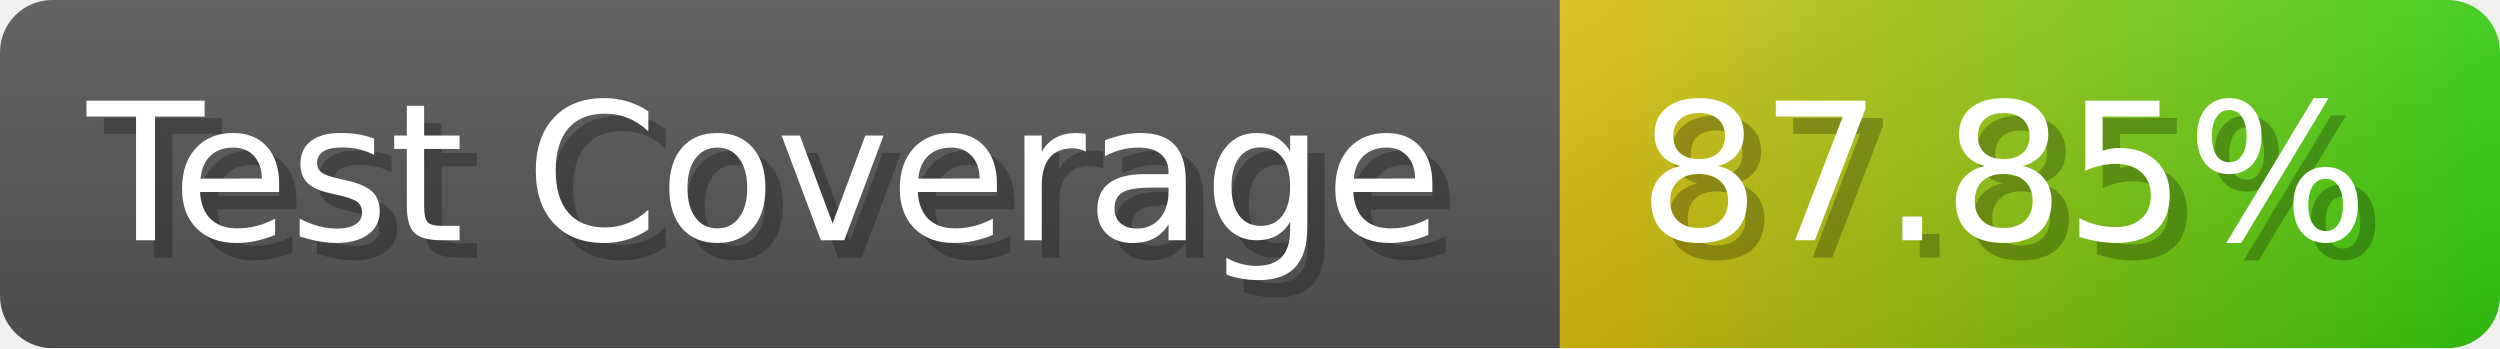
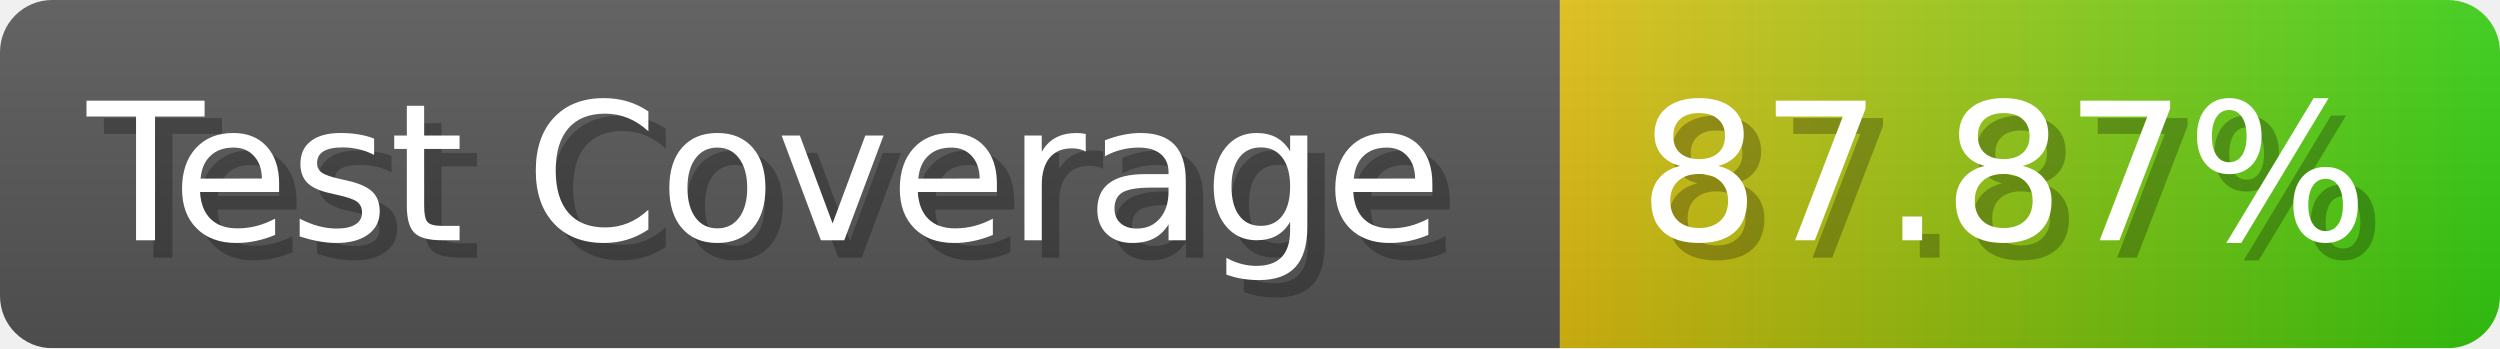
- <svg xmlns="http://www.w3.org/2000/svg" width="143.6" height="20" viewBox="0 0 1436 200" role="img" aria-label="Test Coverage: 87.85%">
+ <svg xmlns="http://www.w3.org/2000/svg" width="143.6" height="20" viewBox="0 0 1436 200" role="img" aria-label="Test Coverage: 87.87%">
  <linearGradient id="a" x2="0" y2="100%">
    <stop offset="0" stop-opacity=".1" stop-color="#EEE" />
    <stop offset="1" stop-opacity=".1" />
  </linearGradient>
  <mask id="m">
    <rect width="1436" height="200" rx="30" fill="#FFF" />
  </mask>
  <g mask="url(#m)">
    <rect width="896" height="200" fill="#555" />
    <rect width="540" height="200" fill="url(#x)" x="896" />
    <rect width="1436" height="200" fill="url(#a)" />
  </g>
  <g aria-hidden="true" fill="#fff" text-anchor="start" font-family="Verdana,DejaVu Sans,sans-serif" font-size="110">
    <text x="60" y="148" textLength="796" fill="#000" opacity="0.25">Test Coverage</text>
    <text x="50" y="138" textLength="796">Test Coverage</text>
-     <text x="951" y="148" textLength="440" fill="#000" opacity="0.25">87.85%</text>
-     <text x="941" y="138" textLength="440">87.85%</text>
+     <text x="951" y="148" textLength="440" fill="#000" opacity="0.25">87.87%</text>
+     <text x="941" y="138" textLength="440">87.87%</text>
  </g>
  <linearGradient id="x" x1="0%" y1="0%" x2="100%" y2="0%">
    <stop offset="0%" style="stop-color:#DB1" />
    <stop offset="100%" style="stop-color:#3C1" />
  </linearGradient>
</svg>
